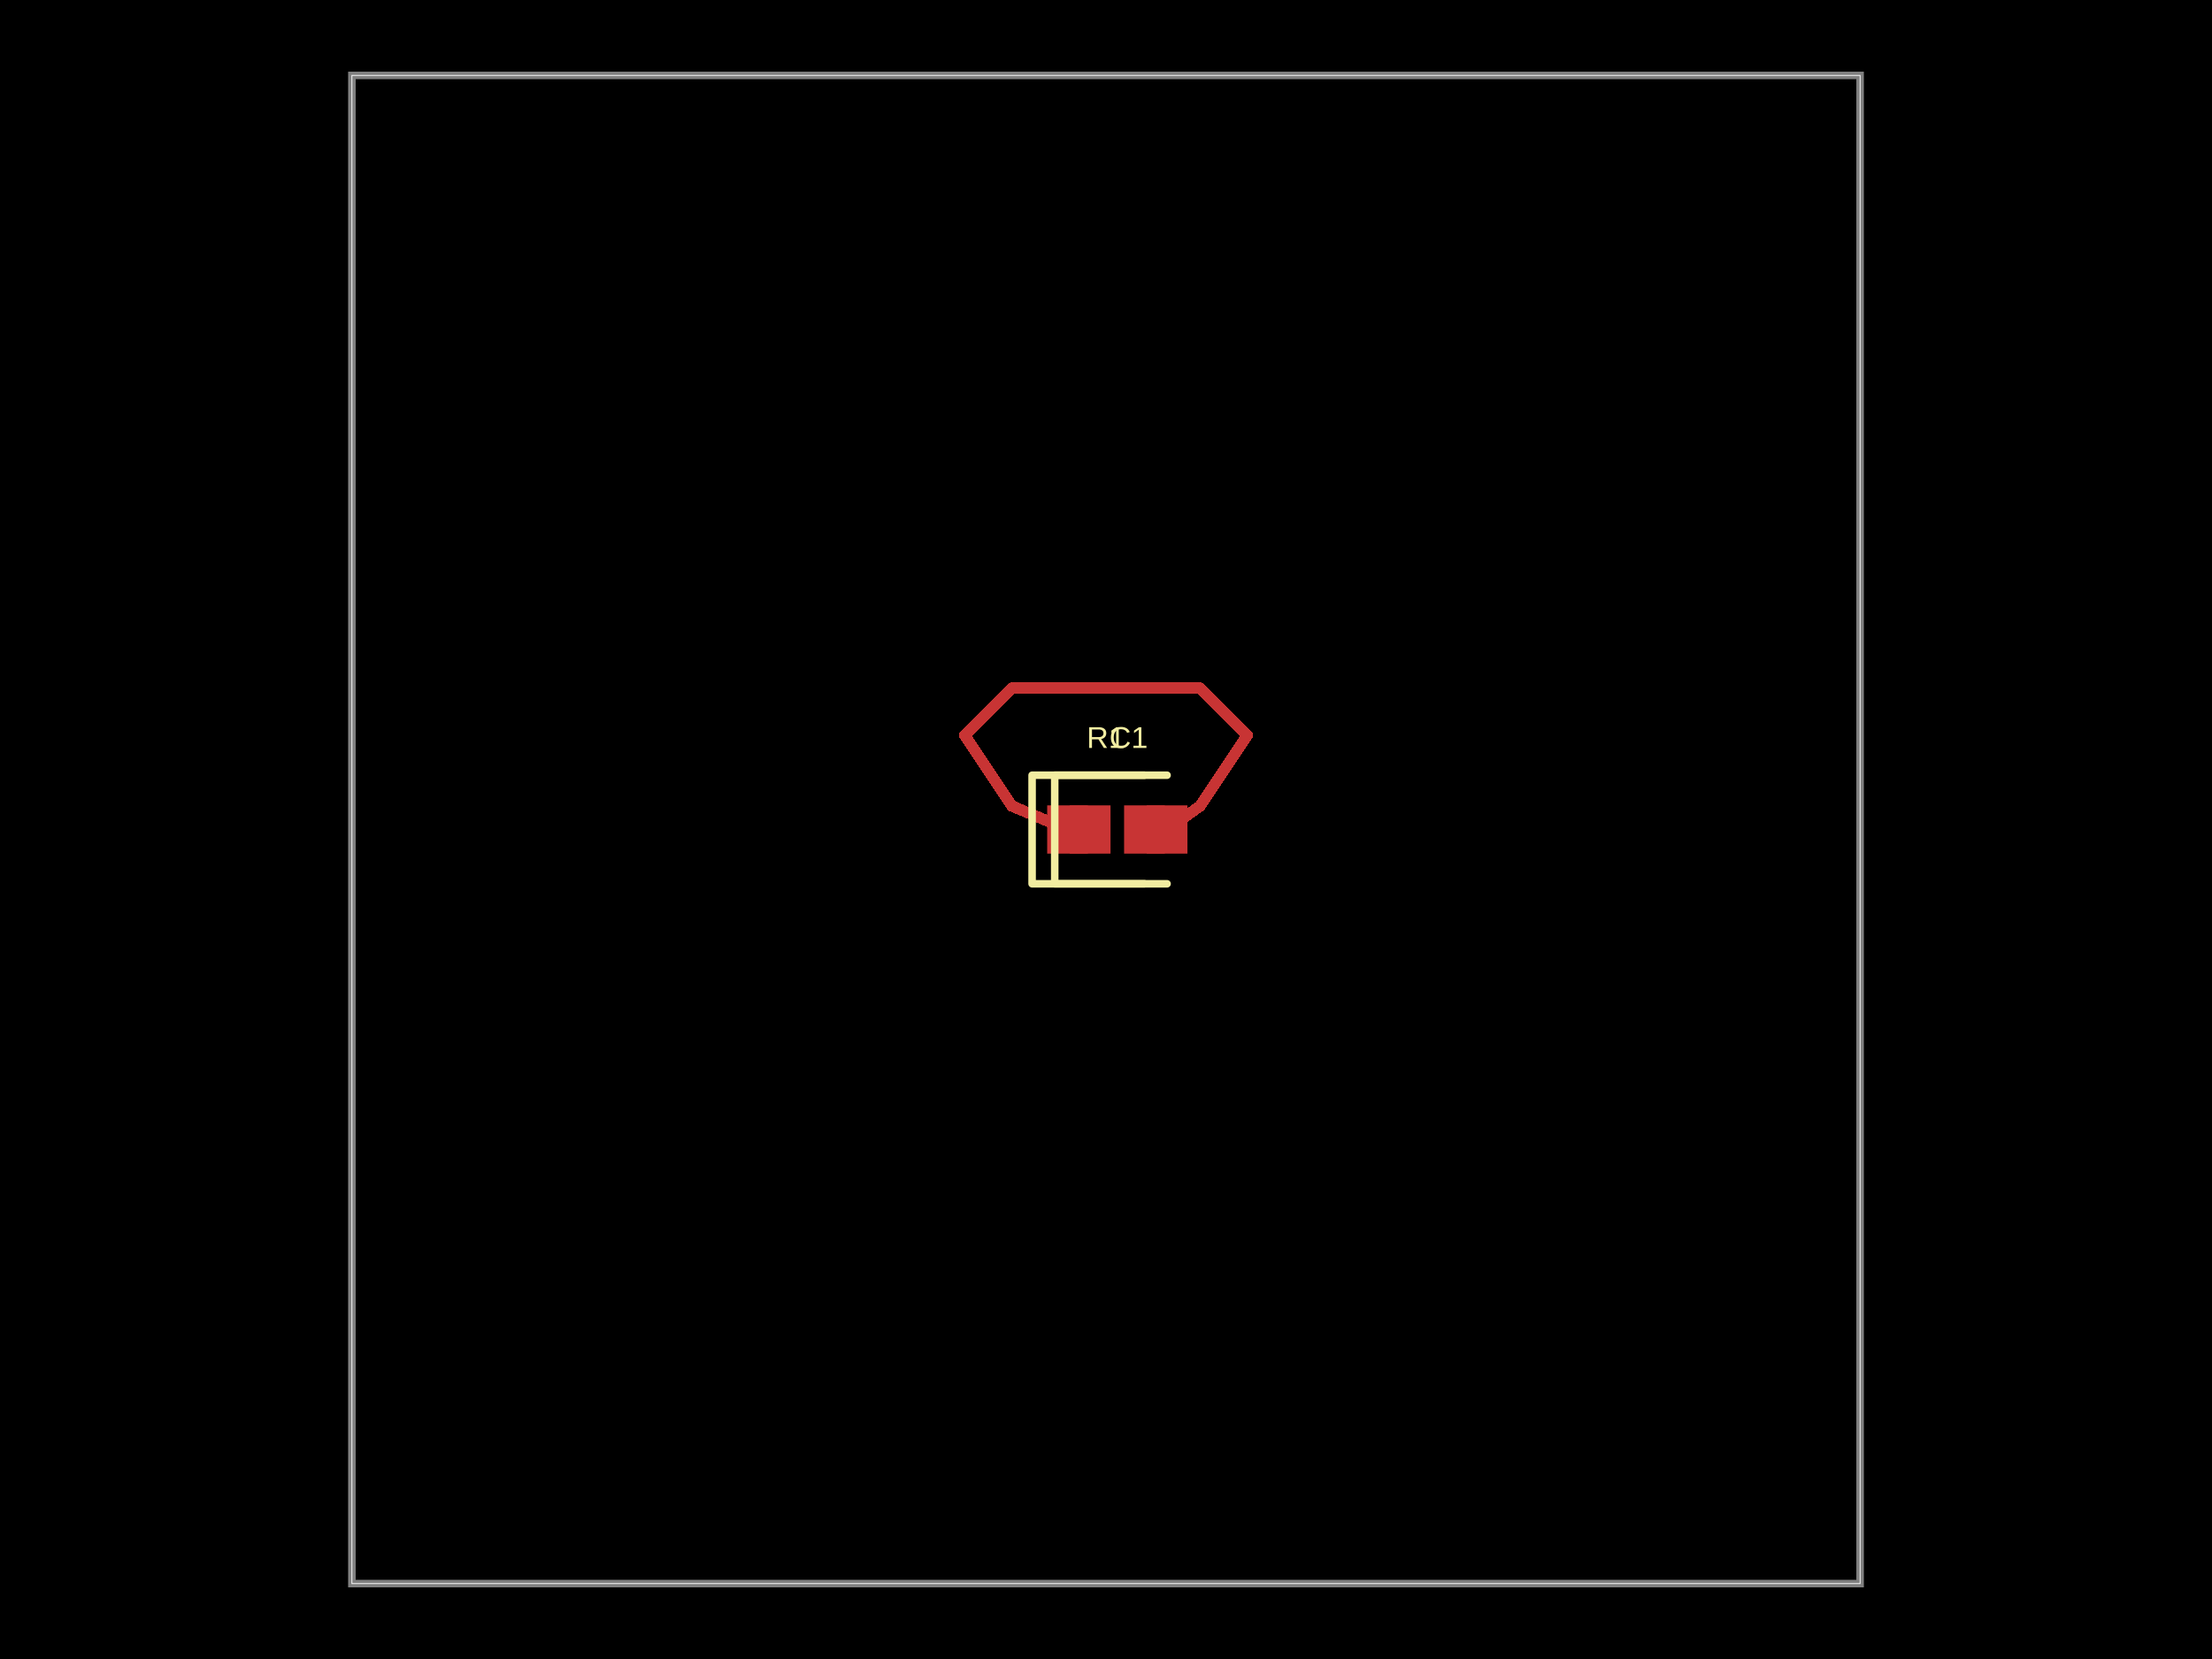
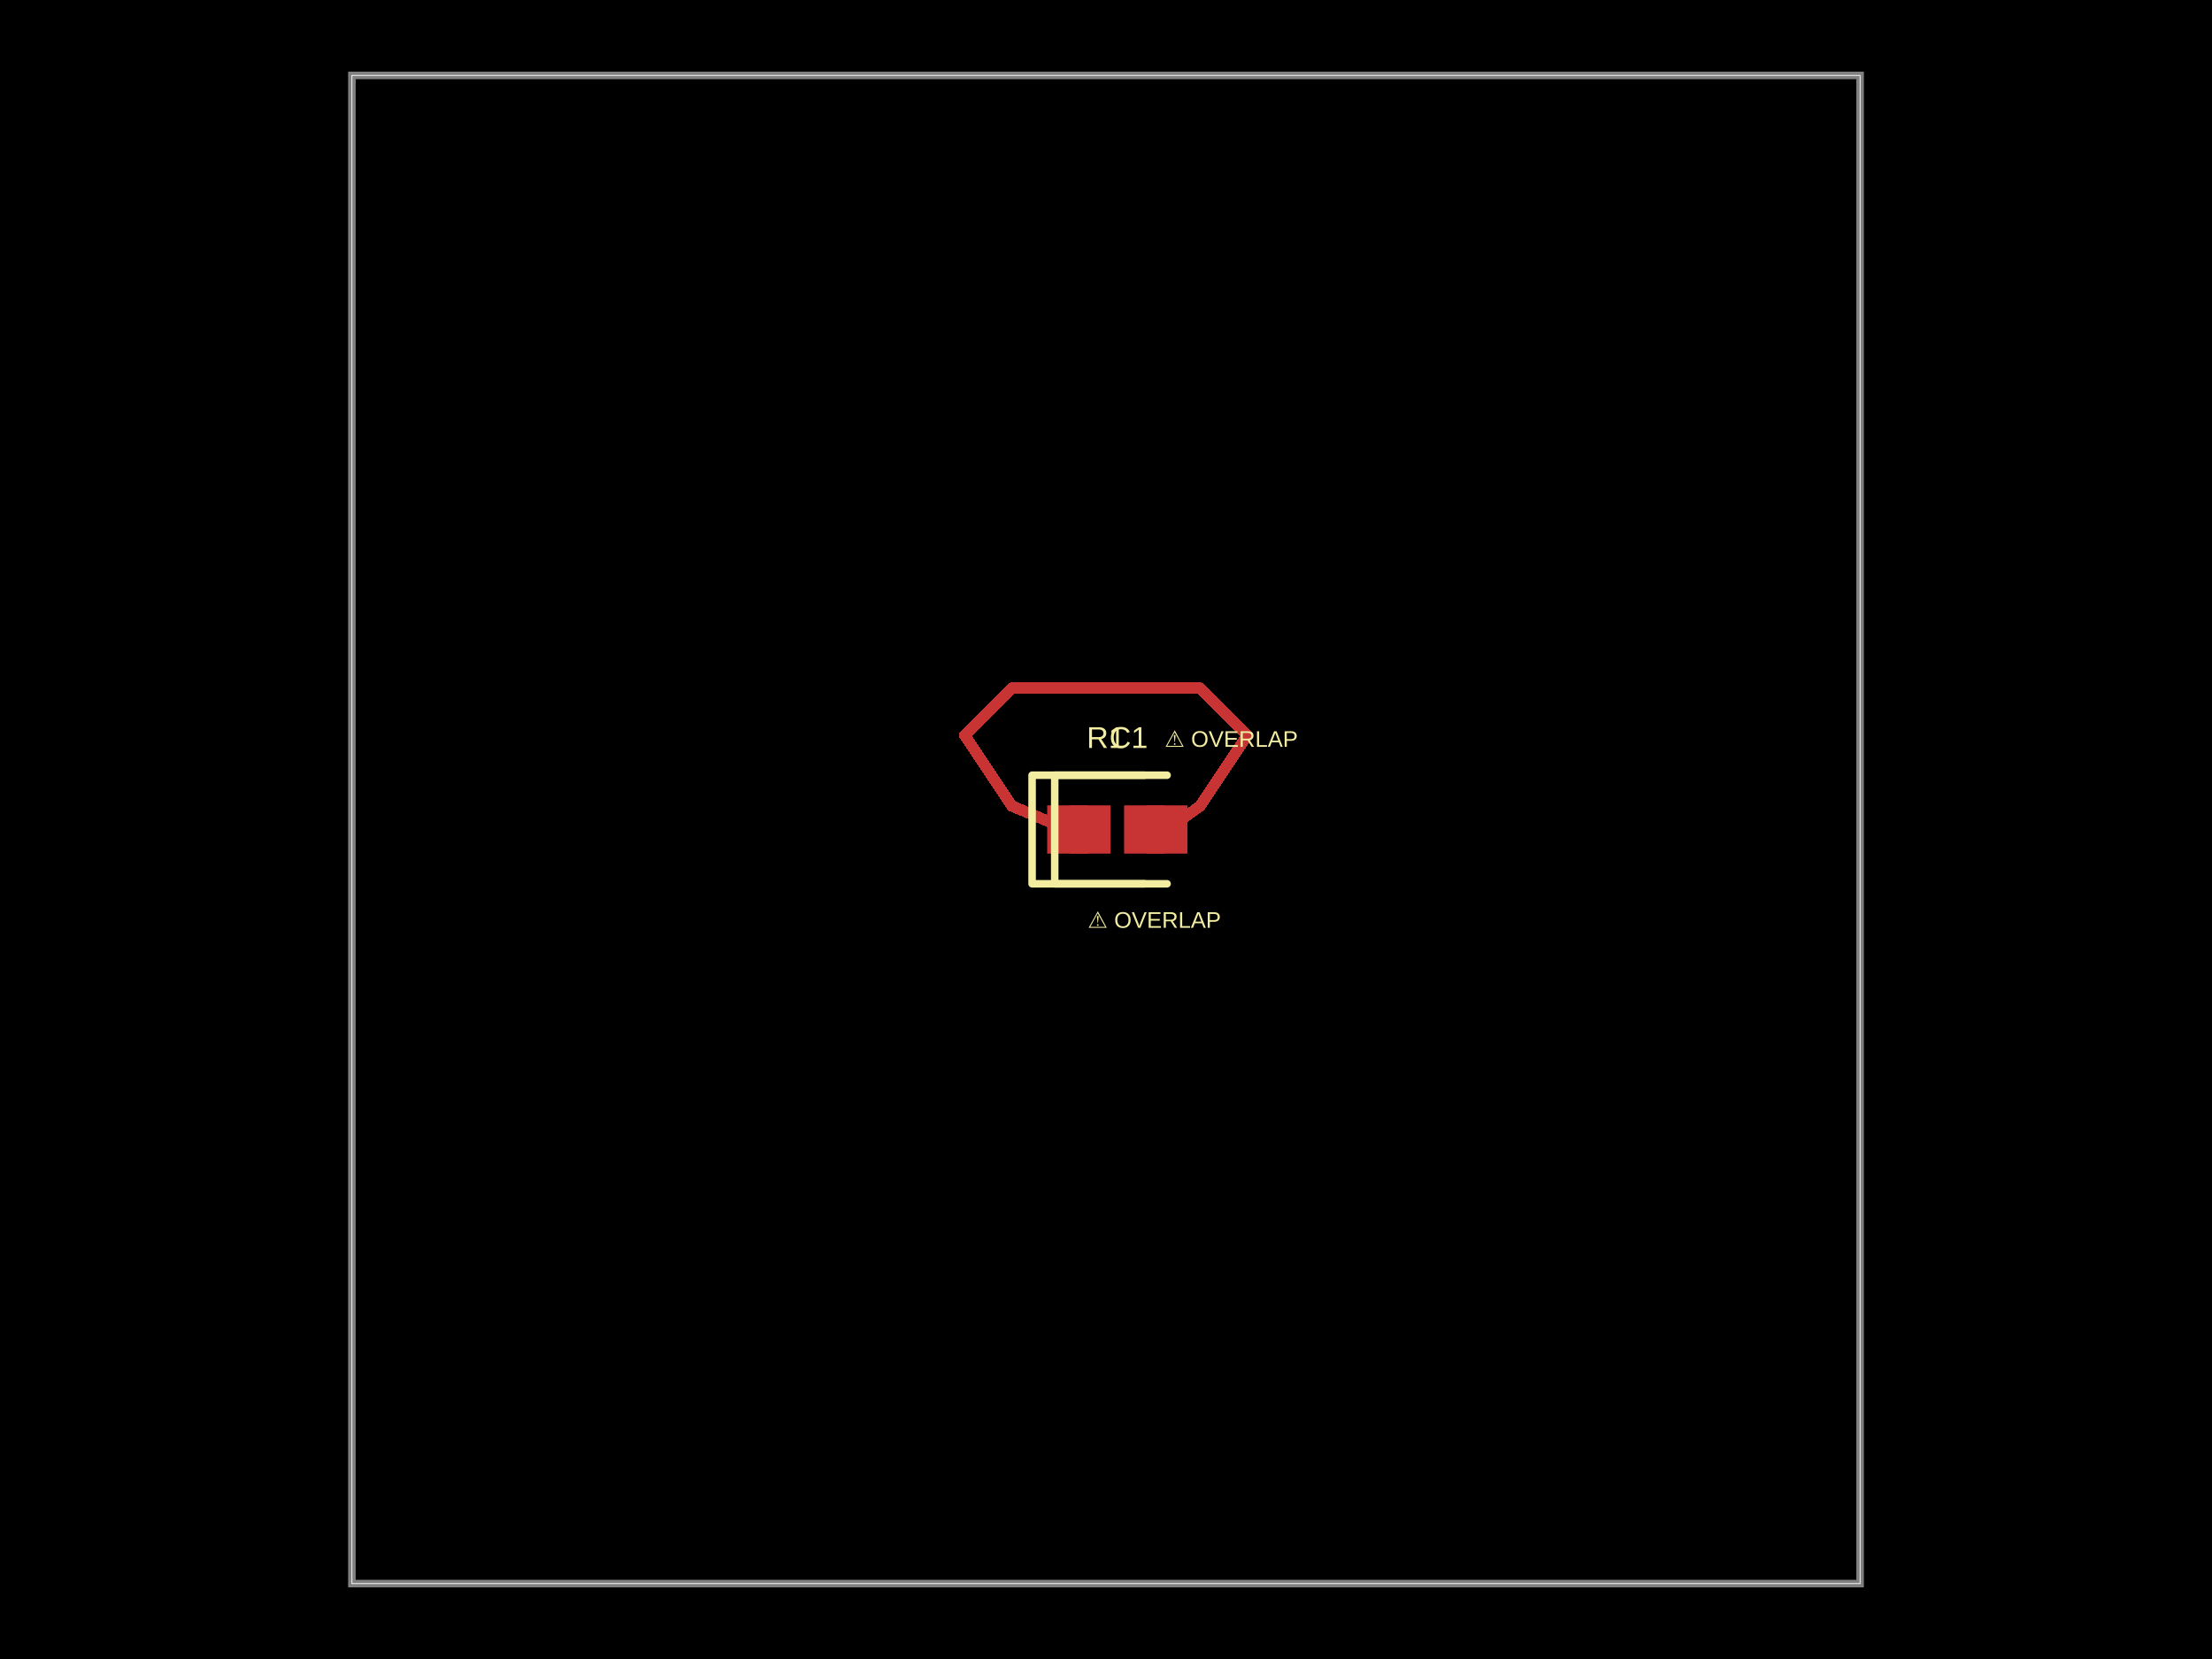
<svg xmlns="http://www.w3.org/2000/svg" width="800" height="600" data-software-used-string="@tscircuit/core@0.0.776">
  <style />
  <rect class="boundary" x="0" y="0" fill="#000" width="800" height="600" data-type="pcb_background" data-pcb-layer="global" />
  <rect class="pcb-boundary" fill="none" stroke="#fff" stroke-width="0.3" x="127.273" y="27.273" width="545.455" height="545.455" data-type="pcb_boundary" data-pcb-layer="global" />
  <path class="pcb-board" d="M 127.273 572.727 L 672.727 572.727 L 672.727 27.273 L 127.273 27.273 Z" fill="none" stroke="rgba(255, 255, 255, 0.5)" stroke-width="2.727" data-type="pcb_board" data-pcb-layer="board" />
  <rect class="pcb-pad" fill="rgb(200, 52, 52)" x="378.727" y="291.273" width="14.727" height="17.455" data-type="pcb_smtpad" data-pcb-layer="top" />
  <rect class="pcb-pad" fill="rgb(200, 52, 52)" x="406.545" y="291.273" width="14.727" height="17.455" data-type="pcb_smtpad" data-pcb-layer="top" />
  <rect class="pcb-pad" fill="rgb(200, 52, 52)" x="386.909" y="291.273" width="14.727" height="17.455" data-type="pcb_smtpad" data-pcb-layer="top" />
  <rect class="pcb-pad" fill="rgb(200, 52, 52)" x="414.727" y="291.273" width="14.727" height="17.455" data-type="pcb_smtpad" data-pcb-layer="top" />
  <path class="pcb-trace" stroke="rgb(200, 52, 52)" fill="none" d="M 422.091 300 L 434.091 291.477" stroke-width="4.091" stroke-linecap="round" stroke-linejoin="round" shape-rendering="crispEdges" data-type="pcb_trace" data-pcb-layer="top" />
  <path class="pcb-trace" stroke="rgb(200, 52, 52)" fill="none" d="M 434.091 291.477 L 451.136 265.909" stroke-width="4.091" stroke-linecap="round" stroke-linejoin="round" shape-rendering="crispEdges" data-type="pcb_trace" data-pcb-layer="top" />
  <path class="pcb-trace" stroke="rgb(200, 52, 52)" fill="none" d="M 451.136 265.909 L 434.091 248.864" stroke-width="4.091" stroke-linecap="round" stroke-linejoin="round" shape-rendering="crispEdges" data-type="pcb_trace" data-pcb-layer="top" />
  <path class="pcb-trace" stroke="rgb(200, 52, 52)" fill="none" d="M 434.091 248.864 L 400 248.864" stroke-width="4.091" stroke-linecap="round" stroke-linejoin="round" shape-rendering="crispEdges" data-type="pcb_trace" data-pcb-layer="top" />
  <path class="pcb-trace" stroke="rgb(200, 52, 52)" fill="none" d="M 400 248.864 L 365.909 248.864" stroke-width="4.091" stroke-linecap="round" stroke-linejoin="round" shape-rendering="crispEdges" data-type="pcb_trace" data-pcb-layer="top" />
  <path class="pcb-trace" stroke="rgb(200, 52, 52)" fill="none" d="M 365.909 248.864 L 348.864 265.909" stroke-width="4.091" stroke-linecap="round" stroke-linejoin="round" shape-rendering="crispEdges" data-type="pcb_trace" data-pcb-layer="top" />
  <path class="pcb-trace" stroke="rgb(200, 52, 52)" fill="none" d="M 348.864 265.909 L 365.909 291.477" stroke-width="4.091" stroke-linecap="round" stroke-linejoin="round" shape-rendering="crispEdges" data-type="pcb_trace" data-pcb-layer="top" />
  <path class="pcb-trace" stroke="rgb(200, 52, 52)" fill="none" d="M 365.909 291.477 L 386.091 300" stroke-width="4.091" stroke-linecap="round" stroke-linejoin="round" shape-rendering="crispEdges" data-type="pcb_trace" data-pcb-layer="top" />
  <path class="pcb-silkscreen pcb-silkscreen-top" d="M 413.909 280.364 L 373.273 280.364 L 373.273 319.636 L 413.909 319.636" fill="none" stroke="#f2eda1" stroke-width="2.727" stroke-linecap="round" stroke-linejoin="round" data-pcb-component-id="pcb_component_0" data-pcb-silkscreen-path-id="pcb_silkscreen_path_0" data-type="pcb_silkscreen_path" data-pcb-layer="top" />
  <text x="0" y="0" dx="0" dy="0" fill="#f2eda1" font-family="Arial, sans-serif" font-size="10.909" text-anchor="middle" dominant-baseline="central" transform="matrix(1,0,0,1,400,266.7273)" class="pcb-silkscreen-text pcb-silkscreen-top" data-pcb-silkscreen-text-id="pcb_component_0" stroke="none" data-type="pcb_silkscreen_text" data-pcb-layer="top">R1</text>
  <path class="pcb-silkscreen pcb-silkscreen-top" d="M 422.091 280.364 L 381.455 280.364 L 381.455 319.636 L 422.091 319.636" fill="none" stroke="#f2eda1" stroke-width="2.727" stroke-linecap="round" stroke-linejoin="round" data-pcb-component-id="pcb_component_1" data-pcb-silkscreen-path-id="pcb_silkscreen_path_1" data-type="pcb_silkscreen_path" data-pcb-layer="top" />
  <text x="0" y="0" dx="0" dy="0" fill="#f2eda1" font-family="Arial, sans-serif" font-size="10.909" text-anchor="middle" dominant-baseline="central" transform="matrix(1,0,0,1,408.1818,266.7273)" class="pcb-silkscreen-text pcb-silkscreen-top" data-pcb-silkscreen-text-id="pcb_component_1" stroke="none" data-type="pcb_silkscreen_text" data-pcb-layer="top">C1</text>
+   <text x="0" y="0" dx="0" dy="0" fill="#f2eda1" font-family="Arial, sans-serif" font-size="8.182" text-anchor="middle" dominant-baseline="central" transform="matrix(1,0,0,1,417.4545,332.7273)" class="pcb-silkscreen-text pcb-silkscreen-top" data-pcb-silkscreen-text-id="" stroke="none" data-type="pcb_silkscreen_text" data-pcb-layer="top">⚠ OVERLAP</text>
+   <text x="0" y="0" dx="0" dy="0" fill="#f2eda1" font-family="Arial, sans-serif" font-size="8.182" text-anchor="middle" dominant-baseline="central" transform="matrix(1,0,0,1,445.2727,267.2727)" class="pcb-silkscreen-text pcb-silkscreen-top" data-pcb-silkscreen-text-id="" stroke="none" data-type="pcb_silkscreen_text" data-pcb-layer="top">⚠ OVERLAP</text>
</svg>
